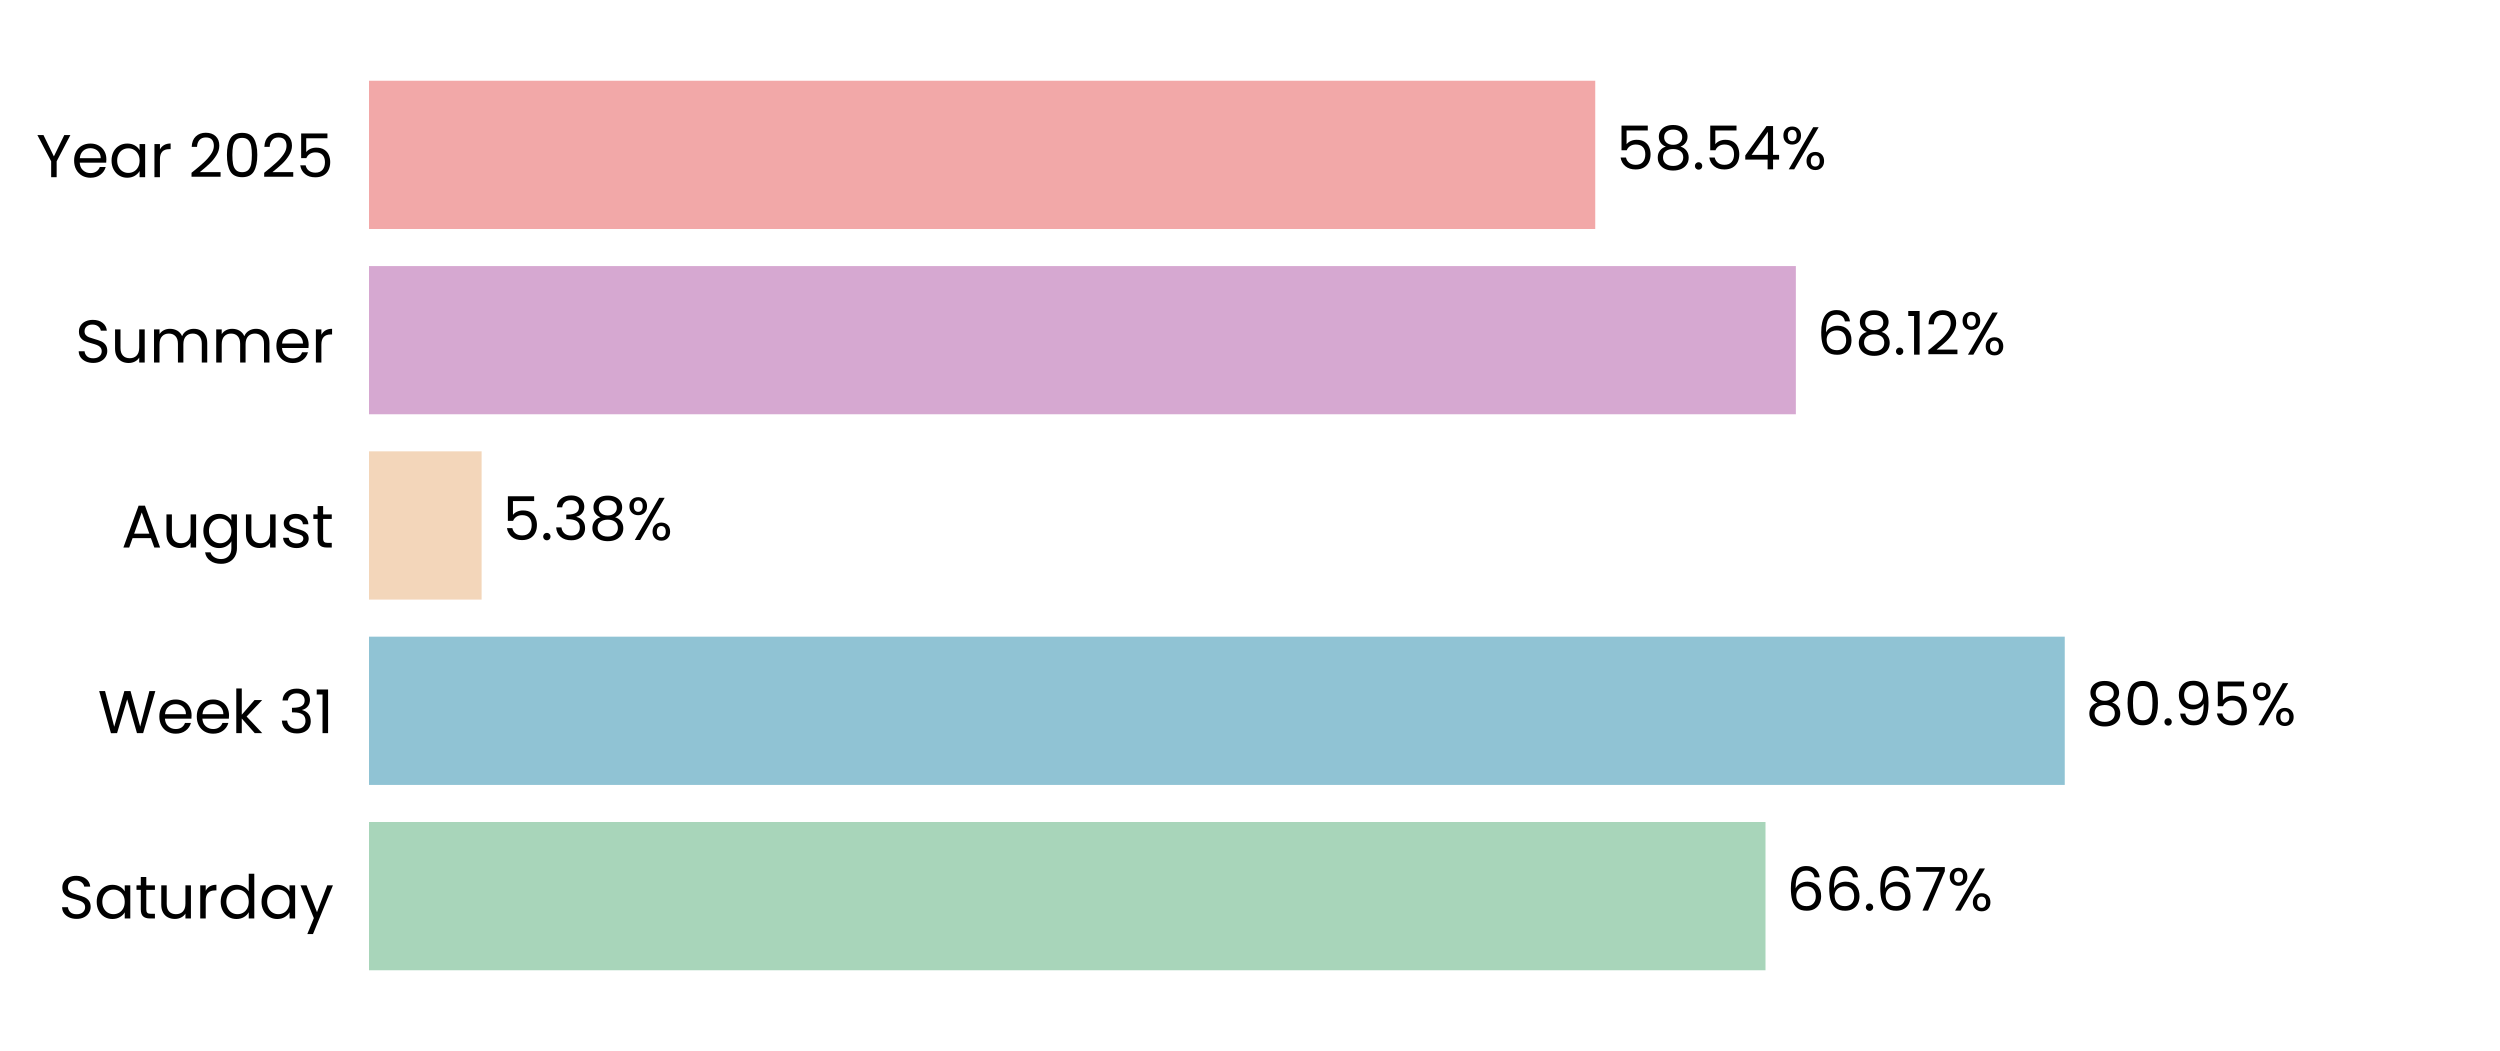
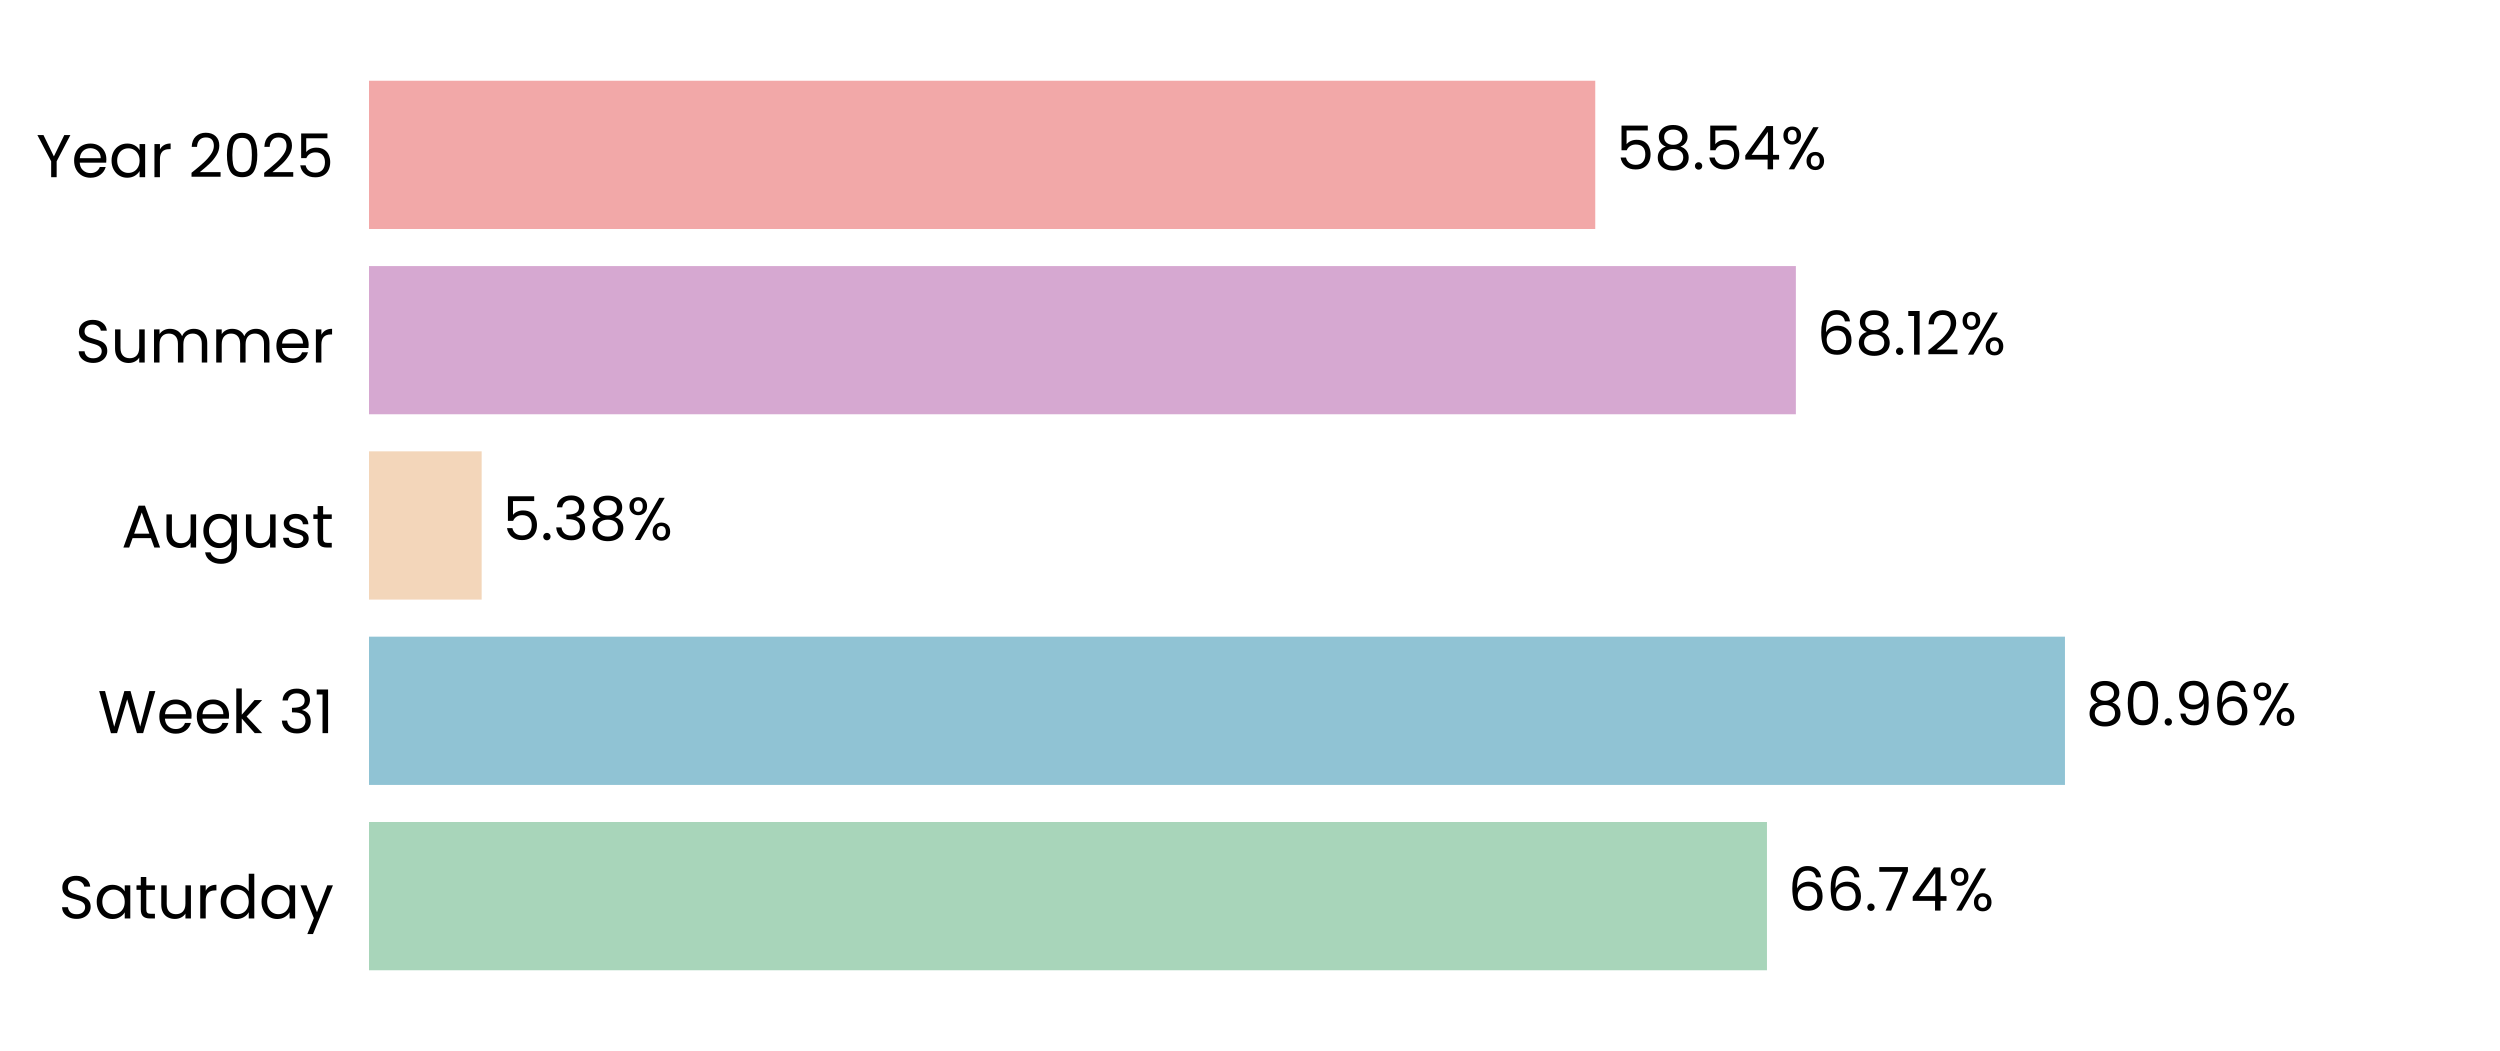
<svg xmlns="http://www.w3.org/2000/svg" xmlns:xlink="http://www.w3.org/1999/xlink" width="496.691pt" height="208.8pt" viewBox="0 0 496.691 208.8" version="1.1">
  <defs>
    <style type="text/css">*{stroke-linejoin: round; stroke-linecap: butt}</style>
  </defs>
  <g id="figure_1">
    <g id="patch_1">
      <path d="M 0 208.8  L 496.691 208.8  L 496.691 0  L 0 0  L 0 208.8  z " style="fill: none" />
    </g>
    <g id="axes_1">
      <g id="patch_2">
        <path d="M 73.311 201.6  L 489.491 201.6  L 489.491 7.2  L 73.311 7.2  L 73.311 201.6  z " style="fill: none" />
      </g>
      <g id="patch_3">
-         <path d="M 73.311 192.764  L 350.765 192.764  L 350.765 163.309  L 73.311 163.309  z " clip-path="url(#p56f795e563)" style="fill: #a8d5ba" />
+         <path d="M 73.311 192.764  L 351.054 192.764  L 351.054 163.309  L 73.311 163.309  z " clip-path="url(#p4663d8edbf)" style="fill: #a8d5ba" />
      </g>
      <g id="patch_4">
-         <path d="M 73.311 155.945  L 410.219 155.945  L 410.219 126.491  L 73.311 126.491  z " clip-path="url(#p56f795e563)" style="fill: #90c3d4" />
+         <path d="M 73.311 155.945  L 410.26 155.945  L 410.26 126.491  L 73.311 126.491  z " clip-path="url(#p4663d8edbf)" style="fill: #90c3d4" />
      </g>
      <g id="patch_5">
-         <path d="M 73.311 119.127  L 95.687 119.127  L 95.687 89.673  L 73.311 89.673  z " clip-path="url(#p56f795e563)" style="fill: #f3d6ba" />
+         <path d="M 73.311 119.127  L 95.696 119.127  L 95.696 89.673  L 73.311 89.673  z " clip-path="url(#p4663d8edbf)" style="fill: #f3d6ba" />
      </g>
      <g id="patch_6">
-         <path d="M 73.311 82.309  L 356.796 82.309  L 356.796 52.855  L 73.311 52.855  z " clip-path="url(#p56f795e563)" style="fill: #d6a8d1" />
+         <path d="M 73.311 82.309  L 356.799 82.309  L 356.799 52.855  L 73.311 52.855  z " clip-path="url(#p4663d8edbf)" style="fill: #d6a8d1" />
      </g>
      <g id="patch_7">
-         <path d="M 73.311 45.491  L 316.938 45.491  L 316.938 16.036  L 73.311 16.036  z " clip-path="url(#p56f795e563)" style="fill: #f2a8a8" />
+         <path d="M 73.311 45.491  L 316.939 45.491  L 316.939 16.036  L 73.311 16.036  z " clip-path="url(#p4663d8edbf)" style="fill: #f2a8a8" />
      </g>
      <g id="matplotlib.axis_1">
        <g id="ytick_1">
          <g id="text_1">
            <g transform="translate(11.65312 182.4764) scale(0.12 -0.12)">
              <defs>
                <path id="Poppins-Regular-53" d="M 1907 -45  Q 1466 -45 1117 112  Q 768 269 569 547  Q 371 826 365 1190  L 986 1190  Q 1018 877 1245 662  Q 1472 448 1907 448  Q 2323 448 2563 656  Q 2803 864 2803 1190  Q 2803 1446 2662 1606  Q 2522 1766 2310 1849  Q 2099 1933 1741 2029  Q 1299 2144 1033 2259  Q 768 2374 579 2620  Q 390 2867 390 3283  Q 390 3648 576 3929  Q 762 4211 1098 4364  Q 1434 4518 1869 4518  Q 2496 4518 2896 4204  Q 3296 3891 3347 3373  L 2707 3373  Q 2675 3629 2438 3824  Q 2202 4019 1811 4019  Q 1446 4019 1216 3830  Q 986 3642 986 3302  Q 986 3059 1123 2905  Q 1261 2752 1462 2672  Q 1664 2592 2029 2490  Q 2470 2368 2739 2249  Q 3008 2131 3200 1884  Q 3392 1638 3392 1216  Q 3392 890 3219 602  Q 3046 314 2707 134  Q 2368 -45 1907 -45  z " transform="scale(0.015625)" />
                <path id="Poppins-Regular-61" d="M 275 1766  Q 275 2304 492 2710  Q 710 3117 1091 3341  Q 1472 3565 1939 3565  Q 2400 3565 2739 3366  Q 3078 3168 3245 2867  L 3245 3507  L 3834 3507  L 3834 0  L 3245 0  L 3245 653  Q 3072 346 2729 144  Q 2387 -58 1933 -58  Q 1466 -58 1088 172  Q 710 403 492 819  Q 275 1235 275 1766  z M 3245 1760  Q 3245 2157 3085 2451  Q 2925 2746 2653 2902  Q 2381 3059 2054 3059  Q 1728 3059 1459 2905  Q 1190 2752 1030 2457  Q 870 2163 870 1766  Q 870 1363 1030 1065  Q 1190 768 1459 611  Q 1728 454 2054 454  Q 2381 454 2653 611  Q 2925 768 3085 1065  Q 3245 1363 3245 1760  z " transform="scale(0.015625)" />
                <path id="Poppins-Regular-74" d="M 1203 3027  L 1203 960  Q 1203 704 1312 598  Q 1421 493 1690 493  L 2118 493  L 2118 0  L 1594 0  Q 1107 0 864 224  Q 621 448 621 960  L 621 3027  L 166 3027  L 166 3507  L 621 3507  L 621 4390  L 1203 4390  L 1203 3507  L 2118 3507  L 2118 3027  L 1203 3027  z " transform="scale(0.015625)" />
                <path id="Poppins-Regular-75" d="M 3603 3507  L 3603 0  L 3021 0  L 3021 518  Q 2854 250 2556 99  Q 2259 -51 1901 -51  Q 1491 -51 1164 118  Q 838 288 649 627  Q 461 966 461 1453  L 461 3507  L 1037 3507  L 1037 1530  Q 1037 1011 1299 732  Q 1562 454 2016 454  Q 2483 454 2752 742  Q 3021 1030 3021 1581  L 3021 3507  L 3603 3507  z " transform="scale(0.015625)" />
                <path id="Poppins-Regular-72" d="M 1075 2938  Q 1229 3238 1513 3404  Q 1798 3571 2208 3571  L 2208 2970  L 2054 2970  Q 1075 2970 1075 1907  L 1075 0  L 493 0  L 493 3507  L 1075 3507  L 1075 2938  z " transform="scale(0.015625)" />
                <path id="Poppins-Regular-64" d="M 275 1766  Q 275 2304 492 2710  Q 710 3117 1091 3341  Q 1472 3565 1946 3565  Q 2355 3565 2707 3376  Q 3059 3187 3245 2880  L 3245 4736  L 3834 4736  L 3834 0  L 3245 0  L 3245 659  Q 3072 346 2733 144  Q 2394 -58 1939 -58  Q 1472 -58 1091 172  Q 710 403 492 819  Q 275 1235 275 1766  z M 3245 1760  Q 3245 2157 3085 2451  Q 2925 2746 2653 2902  Q 2381 3059 2054 3059  Q 1728 3059 1459 2905  Q 1190 2752 1030 2457  Q 870 2163 870 1766  Q 870 1363 1030 1065  Q 1190 768 1459 611  Q 1728 454 2054 454  Q 2381 454 2653 611  Q 2925 768 3085 1065  Q 3245 1363 3245 1760  z " transform="scale(0.015625)" />
                <path id="Poppins-Regular-79" d="M 3514 3507  L 1402 -1651  L 800 -1651  L 1491 38  L 77 3507  L 723 3507  L 1824 666  L 2912 3507  L 3514 3507  z " transform="scale(0.015625)" />
              </defs>
              <use xlink:href="#Poppins-Regular-53" />
              <use xlink:href="#Poppins-Regular-61" transform="translate(58.7 0)" />
              <use xlink:href="#Poppins-Regular-74" transform="translate(126.3 0)" />
              <use xlink:href="#Poppins-Regular-75" transform="translate(162.7 0)" />
              <use xlink:href="#Poppins-Regular-72" transform="translate(226.7 0)" />
              <use xlink:href="#Poppins-Regular-64" transform="translate(264 0)" />
              <use xlink:href="#Poppins-Regular-61" transform="translate(331.5999 0)" />
              <use xlink:href="#Poppins-Regular-79" transform="translate(399.1999 0)" />
            </g>
          </g>
        </g>
        <g id="ytick_2">
          <g id="text_2">
            <g transform="translate(19.42687 145.6582) scale(0.12 -0.12)">
              <defs>
                <path id="Poppins-Regular-57" d="M 6099 4461  L 4806 0  L 4154 0  L 3117 3590  L 2042 0  L 1395 -6  L 147 4461  L 768 4461  L 1741 678  L 2816 4461  L 3469 4461  L 4493 691  L 5472 4461  L 6099 4461  z " transform="scale(0.015625)" />
                <path id="Poppins-Regular-65" d="M 3693 1888  Q 3693 1722 3674 1536  L 870 1536  Q 902 1018 1225 726  Q 1549 435 2010 435  Q 2387 435 2640 611  Q 2893 787 2995 1082  L 3622 1082  Q 3482 576 3059 259  Q 2637 -58 2010 -58  Q 1510 -58 1116 166  Q 723 390 499 803  Q 275 1216 275 1760  Q 275 2304 492 2713  Q 710 3123 1104 3344  Q 1498 3565 2010 3565  Q 2509 3565 2893 3347  Q 3277 3130 3485 2749  Q 3693 2368 3693 1888  z M 3091 2010  Q 3091 2342 2944 2582  Q 2797 2822 2544 2947  Q 2291 3072 1984 3072  Q 1542 3072 1232 2790  Q 922 2509 877 2010  L 3091 2010  z " transform="scale(0.015625)" />
                <path id="Poppins-Regular-6b" d="M 2451 0  L 1075 1549  L 1075 0  L 493 0  L 493 4736  L 1075 4736  L 1075 1952  L 2426 3507  L 3238 3507  L 1587 1760  L 3245 0  L 2451 0  z " transform="scale(0.015625)" />
                <path id="Poppins-Regular-20" transform="scale(0.015625)" />
                <path id="Poppins-Regular-33" d="M 384 3462  Q 429 4051 838 4384  Q 1248 4717 1901 4717  Q 2336 4717 2653 4560  Q 2970 4403 3133 4134  Q 3296 3866 3296 3526  Q 3296 3130 3069 2842  Q 2842 2554 2477 2470  L 2477 2438  Q 2893 2336 3136 2035  Q 3379 1734 3379 1248  Q 3379 883 3212 592  Q 3046 301 2713 134  Q 2381 -32 1914 -32  Q 1235 -32 800 323  Q 365 678 314 1331  L 877 1331  Q 922 947 1190 704  Q 1459 461 1907 461  Q 2355 461 2588 694  Q 2822 928 2822 1299  Q 2822 1779 2502 1990  Q 2182 2202 1536 2202  L 1389 2202  L 1389 2688  L 1542 2688  Q 2131 2694 2432 2883  Q 2733 3072 2733 3469  Q 2733 3808 2512 4013  Q 2291 4218 1882 4218  Q 1485 4218 1241 4013  Q 998 3808 954 3462  L 384 3462  z " transform="scale(0.015625)" />
                <path id="Poppins-Regular-31" d="M 243 4096  L 243 4627  L 1446 4627  L 1446 0  L 858 0  L 858 4096  L 243 4096  z " transform="scale(0.015625)" />
              </defs>
              <use xlink:href="#Poppins-Regular-57" />
              <use xlink:href="#Poppins-Regular-65" transform="translate(97.59999 0)" />
              <use xlink:href="#Poppins-Regular-65" transform="translate(159.6 0)" />
              <use xlink:href="#Poppins-Regular-6b" transform="translate(221.6 0)" />
              <use xlink:href="#Poppins-Regular-20" transform="translate(273.0999 0)" />
              <use xlink:href="#Poppins-Regular-33" transform="translate(299.7999 0)" />
              <use xlink:href="#Poppins-Regular-31" transform="translate(358.6999 0)" />
            </g>
          </g>
        </g>
        <g id="ytick_3">
          <g id="text_3">
            <g transform="translate(24.11812 108.78) scale(0.12 -0.12)">
              <defs>
                <path id="Poppins-Regular-41" d="M 3130 992  L 1184 992  L 826 0  L 211 0  L 1824 4435  L 2496 4435  L 4102 0  L 3488 0  L 3130 992  z M 2963 1466  L 2157 3718  L 1350 1466  L 2963 1466  z " transform="scale(0.015625)" />
                <path id="Poppins-Regular-67" d="M 1939 3565  Q 2394 3565 2736 3366  Q 3078 3168 3245 2867  L 3245 3507  L 3834 3507  L 3834 -77  Q 3834 -557 3629 -931  Q 3424 -1306 3043 -1517  Q 2662 -1728 2157 -1728  Q 1466 -1728 1005 -1401  Q 544 -1075 461 -512  L 1037 -512  Q 1133 -832 1433 -1027  Q 1734 -1222 2157 -1222  Q 2637 -1222 2941 -921  Q 3245 -621 3245 -77  L 3245 659  Q 3072 352 2733 147  Q 2394 -58 1939 -58  Q 1472 -58 1091 172  Q 710 403 492 819  Q 275 1235 275 1766  Q 275 2304 492 2710  Q 710 3117 1091 3341  Q 1472 3565 1939 3565  z M 3245 1760  Q 3245 2157 3085 2451  Q 2925 2746 2653 2902  Q 2381 3059 2054 3059  Q 1728 3059 1459 2905  Q 1190 2752 1030 2457  Q 870 2163 870 1766  Q 870 1363 1030 1065  Q 1190 768 1459 611  Q 1728 454 2054 454  Q 2381 454 2653 611  Q 2925 768 3085 1065  Q 3245 1363 3245 1760  z " transform="scale(0.015625)" />
                <path id="Poppins-Regular-73" d="M 1734 -58  Q 1331 -58 1011 80  Q 691 218 505 464  Q 320 710 301 1030  L 902 1030  Q 928 768 1149 601  Q 1370 435 1728 435  Q 2061 435 2253 582  Q 2445 730 2445 954  Q 2445 1184 2240 1296  Q 2035 1408 1606 1517  Q 1216 1619 969 1724  Q 723 1830 547 2038  Q 371 2246 371 2586  Q 371 2854 531 3078  Q 691 3302 985 3433  Q 1280 3565 1658 3565  Q 2240 3565 2598 3270  Q 2957 2976 2982 2464  L 2400 2464  Q 2381 2739 2179 2905  Q 1978 3072 1638 3072  Q 1325 3072 1139 2937  Q 954 2803 954 2586  Q 954 2413 1066 2301  Q 1178 2189 1347 2121  Q 1517 2054 1818 1971  Q 2195 1869 2432 1769  Q 2669 1670 2838 1472  Q 3008 1274 3014 954  Q 3014 666 2854 435  Q 2694 205 2403 73  Q 2112 -58 1734 -58  z " transform="scale(0.015625)" />
              </defs>
              <use xlink:href="#Poppins-Regular-41" />
              <use xlink:href="#Poppins-Regular-75" transform="translate(67.39999 0)" />
              <use xlink:href="#Poppins-Regular-67" transform="translate(131.4 0)" />
              <use xlink:href="#Poppins-Regular-75" transform="translate(199 0)" />
              <use xlink:href="#Poppins-Regular-73" transform="translate(263 0)" />
              <use xlink:href="#Poppins-Regular-74" transform="translate(315.2 0)" />
            </g>
          </g>
        </g>
        <g id="ytick_4">
          <g id="text_4">
            <g transform="translate(14.95125 72.02182) scale(0.12 -0.12)">
              <defs>
                <path id="Poppins-Regular-6d" d="M 4710 3571  Q 5120 3571 5440 3401  Q 5760 3232 5945 2893  Q 6131 2554 6131 2067  L 6131 0  L 5555 0  L 5555 1984  Q 5555 2509 5296 2787  Q 5037 3066 4595 3066  Q 4141 3066 3872 2774  Q 3603 2483 3603 1933  L 3603 0  L 3027 0  L 3027 1984  Q 3027 2509 2768 2787  Q 2509 3066 2067 3066  Q 1613 3066 1344 2774  Q 1075 2483 1075 1933  L 1075 0  L 493 0  L 493 3507  L 1075 3507  L 1075 3002  Q 1248 3277 1539 3424  Q 1830 3571 2182 3571  Q 2624 3571 2963 3372  Q 3302 3174 3469 2790  Q 3616 3162 3955 3366  Q 4294 3571 4710 3571  z " transform="scale(0.015625)" />
              </defs>
              <use xlink:href="#Poppins-Regular-53" />
              <use xlink:href="#Poppins-Regular-75" transform="translate(58.7 0)" />
              <use xlink:href="#Poppins-Regular-6d" transform="translate(122.7 0)" />
              <use xlink:href="#Poppins-Regular-6d" transform="translate(225.7 0)" />
              <use xlink:href="#Poppins-Regular-65" transform="translate(328.7 0)" />
              <use xlink:href="#Poppins-Regular-72" transform="translate(390.6999 0)" />
            </g>
          </g>
        </g>
        <g id="ytick_5">
          <g id="text_5">
            <g transform="translate(7.2 35.20364) scale(0.12 -0.12)">
              <defs>
                <path id="Poppins-Regular-59" d="M 3616 4461  L 2163 1683  L 2163 0  L 1581 0  L 1581 1683  L 122 4461  L 768 4461  L 1869 2202  L 2970 4461  L 3616 4461  z " transform="scale(0.015625)" />
                <path id="Poppins-Regular-32" d="M 326 467  Q 1139 1120 1600 1539  Q 2061 1958 2377 2416  Q 2694 2874 2694 3315  Q 2694 3731 2492 3971  Q 2291 4211 1843 4211  Q 1408 4211 1168 3939  Q 928 3667 909 3213  L 346 3213  Q 371 3930 780 4320  Q 1190 4710 1837 4710  Q 2496 4710 2883 4345  Q 3270 3981 3270 3341  Q 3270 2810 2953 2307  Q 2637 1805 2233 1424  Q 1830 1043 1203 538  L 3405 538  L 3405 51  L 326 51  L 326 467  z " transform="scale(0.015625)" />
                <path id="Poppins-Regular-30" d="M 397 2362  Q 397 3462 755 4080  Q 1114 4698 2010 4698  Q 2899 4698 3257 4080  Q 3616 3462 3616 2362  Q 3616 1242 3257 621  Q 2899 0 2010 0  Q 1114 0 755 621  Q 397 1242 397 2362  z M 3040 2362  Q 3040 2918 2966 3305  Q 2893 3693 2665 3929  Q 2438 4166 2010 4166  Q 1574 4166 1347 3929  Q 1120 3693 1046 3305  Q 973 2918 973 2362  Q 973 1786 1046 1395  Q 1120 1005 1347 768  Q 1574 531 2010 531  Q 2438 531 2665 768  Q 2893 1005 2966 1395  Q 3040 1786 3040 2362  z " transform="scale(0.015625)" />
                <path id="Poppins-Regular-35" d="M 3347 4122  L 1101 4122  L 1101 2662  Q 1248 2867 1536 2998  Q 1824 3130 2157 3130  Q 2688 3130 3021 2909  Q 3354 2688 3498 2339  Q 3642 1990 3642 1600  Q 3642 1139 3469 774  Q 3296 410 2941 198  Q 2586 -13 2061 -13  Q 1389 -13 973 332  Q 557 678 467 1254  L 1037 1254  Q 1120 890 1389 685  Q 1658 480 2067 480  Q 2573 480 2829 784  Q 3085 1088 3085 1587  Q 3085 2086 2829 2358  Q 2573 2630 2074 2630  Q 1734 2630 1481 2467  Q 1229 2304 1114 2022  L 563 2022  L 563 4634  L 3347 4634  L 3347 4122  z " transform="scale(0.015625)" />
              </defs>
              <use xlink:href="#Poppins-Regular-59" />
              <use xlink:href="#Poppins-Regular-65" transform="translate(58.39999 0)" />
              <use xlink:href="#Poppins-Regular-61" transform="translate(120.4 0)" />
              <use xlink:href="#Poppins-Regular-72" transform="translate(188 0)" />
              <use xlink:href="#Poppins-Regular-20" transform="translate(225.3 0)" />
              <use xlink:href="#Poppins-Regular-32" transform="translate(252 0)" />
              <use xlink:href="#Poppins-Regular-30" transform="translate(309.4999 0)" />
              <use xlink:href="#Poppins-Regular-32" transform="translate(372.2999 0)" />
              <use xlink:href="#Poppins-Regular-35" transform="translate(429.7999 0)" />
            </g>
          </g>
        </g>
      </g>
      <g id="text_6">
-         <g transform="translate(354.9264 180.9164) scale(0.12 -0.12)">
+         <g transform="translate(355.2154 180.9164) scale(0.12 -0.12)">
          <defs>
            <path id="Poppins-Regular-36" d="M 2976 3526  Q 2835 4237 2099 4237  Q 1530 4237 1248 3798  Q 966 3360 973 2355  Q 1120 2688 1462 2877  Q 1805 3066 2227 3066  Q 2886 3066 3280 2656  Q 3674 2246 3674 1523  Q 3674 1088 3504 742  Q 3334 397 2992 192  Q 2650 -13 2163 -13  Q 1504 -13 1133 281  Q 762 576 614 1094  Q 467 1613 467 2374  Q 467 4723 2106 4723  Q 2733 4723 3091 4384  Q 3450 4045 3514 3526  L 2976 3526  z M 2106 2573  Q 1830 2573 1587 2461  Q 1344 2349 1193 2121  Q 1043 1894 1043 1568  Q 1043 1082 1324 778  Q 1606 474 2131 474  Q 2579 474 2844 752  Q 3110 1030 3110 1504  Q 3110 2003 2854 2288  Q 2598 2573 2106 2573  z " transform="scale(0.015625)" />
            <path id="Poppins-Regular-2e" d="M 678 -38  Q 512 -38 397 77  Q 282 192 282 358  Q 282 525 397 640  Q 512 755 678 755  Q 838 755 950 640  Q 1062 525 1062 358  Q 1062 192 950 77  Q 838 -38 678 -38  z " transform="scale(0.015625)" />
            <path id="Poppins-Regular-37" d="M 3245 4173  L 1466 0  L 877 0  L 2682 4115  L 211 4115  L 211 4614  L 3245 4614  L 3245 4173  z " transform="scale(0.015625)" />
+             <path id="Poppins-Regular-34" d="M 256 1030  L 256 1472  L 2502 4582  L 3200 4582  L 3200 1536  L 3840 1536  L 3840 1030  L 3200 1030  L 3200 0  L 2624 0  L 2624 1030  L 256 1030  z M 2650 3974  L 928 1536  L 2650 1536  L 2650 3974  z " transform="scale(0.015625)" />
            <path id="Poppins-Regular-25" d="M 269 3584  Q 269 4019 531 4278  Q 794 4538 1203 4538  Q 1613 4538 1875 4278  Q 2138 4019 2138 3584  Q 2138 3142 1875 2883  Q 1613 2624 1203 2624  Q 794 2624 531 2883  Q 269 3142 269 3584  z M 4006 4467  L 1414 0  L 838 0  L 3430 4467  L 4006 4467  z M 1203 4179  Q 986 4179 861 4028  Q 736 3878 736 3584  Q 736 3290 861 3136  Q 986 2982 1203 2982  Q 1421 2982 1549 3139  Q 1677 3296 1677 3584  Q 1677 3878 1549 4028  Q 1421 4179 1203 4179  z M 2720 883  Q 2720 1325 2982 1584  Q 3245 1843 3654 1843  Q 4064 1843 4323 1584  Q 4582 1325 4582 883  Q 4582 448 4323 185  Q 4064 -77 3654 -77  Q 3245 -77 2982 182  Q 2720 442 2720 883  z M 3648 1478  Q 3430 1478 3302 1328  Q 3174 1178 3174 883  Q 3174 595 3302 444  Q 3430 294 3648 294  Q 3866 294 3994 444  Q 4122 595 4122 883  Q 4122 1178 3994 1328  Q 3866 1478 3648 1478  z " transform="scale(0.015625)" />
          </defs>
          <use xlink:href="#Poppins-Regular-36" />
          <use xlink:href="#Poppins-Regular-36" transform="translate(63.49999 0)" />
          <use xlink:href="#Poppins-Regular-2e" transform="translate(127 0)" />
-           <use xlink:href="#Poppins-Regular-36" transform="translate(148 0)" />
-           <use xlink:href="#Poppins-Regular-37" transform="translate(211.4999 0)" />
-           <use xlink:href="#Poppins-Regular-25" transform="translate(266.0999 0)" />
+           <use xlink:href="#Poppins-Regular-37" transform="translate(148 0)" />
+           <use xlink:href="#Poppins-Regular-34" transform="translate(202.5999 0)" />
+           <use xlink:href="#Poppins-Regular-25" transform="translate(265.4999 0)" />
        </g>
      </g>
      <g id="text_7">
-         <g transform="translate(414.3807 144.0982) scale(0.12 -0.12)">
+         <g transform="translate(414.422 144.0982) scale(0.12 -0.12)">
          <defs>
            <path id="Poppins-Regular-38" d="M 1242 2406  Q 883 2547 691 2816  Q 499 3085 499 3469  Q 499 3814 672 4092  Q 845 4371 1187 4534  Q 1530 4698 2016 4698  Q 2502 4698 2844 4534  Q 3187 4371 3363 4092  Q 3539 3814 3539 3469  Q 3539 3098 3340 2819  Q 3142 2541 2797 2406  Q 3194 2285 3427 1981  Q 3661 1677 3661 1248  Q 3661 832 3456 521  Q 3251 211 2876 41  Q 2502 -128 2016 -128  Q 1530 -128 1162 41  Q 794 211 589 521  Q 384 832 384 1248  Q 384 1677 614 1984  Q 845 2291 1242 2406  z M 2976 3398  Q 2976 3789 2720 4000  Q 2464 4211 2016 4211  Q 1574 4211 1318 4000  Q 1062 3789 1062 3392  Q 1062 3034 1328 2816  Q 1594 2598 2016 2598  Q 2445 2598 2710 2819  Q 2976 3040 2976 3398  z M 2016 2150  Q 1542 2150 1241 1929  Q 941 1709 941 1267  Q 941 858 1232 608  Q 1523 358 2016 358  Q 2509 358 2797 608  Q 3085 858 3085 1267  Q 3085 1696 2790 1923  Q 2496 2150 2016 2150  z " transform="scale(0.015625)" />
            <path id="Poppins-Regular-39" d="M 1146 1242  Q 1210 877 1443 678  Q 1677 480 2074 480  Q 2605 480 2857 896  Q 3110 1312 3098 2298  Q 2963 2010 2649 1846  Q 2336 1683 1952 1683  Q 1523 1683 1187 1859  Q 851 2035 659 2374  Q 467 2714 467 3194  Q 467 3878 864 4297  Q 1261 4717 1990 4717  Q 2886 4717 3248 4134  Q 3610 3552 3610 2400  Q 3610 1594 3466 1069  Q 3322 544 2979 269  Q 2637 -6 2042 -6  Q 1389 -6 1024 346  Q 659 698 608 1242  L 1146 1242  z M 2048 2176  Q 2477 2176 2752 2441  Q 3027 2707 3027 3162  Q 3027 3642 2758 3936  Q 2490 4230 2003 4230  Q 1555 4230 1289 3948  Q 1024 3667 1024 3206  Q 1024 2739 1286 2457  Q 1549 2176 2048 2176  z " transform="scale(0.015625)" />
          </defs>
          <use xlink:href="#Poppins-Regular-38" />
          <use xlink:href="#Poppins-Regular-30" transform="translate(63.09999 0)" />
          <use xlink:href="#Poppins-Regular-2e" transform="translate(125.9 0)" />
          <use xlink:href="#Poppins-Regular-39" transform="translate(146.9 0)" />
-           <use xlink:href="#Poppins-Regular-35" transform="translate(209.8999 0)" />
-           <use xlink:href="#Poppins-Regular-25" transform="translate(272.6999 0)" />
+           <use xlink:href="#Poppins-Regular-36" transform="translate(209.8999 0)" />
+           <use xlink:href="#Poppins-Regular-25" transform="translate(273.3999 0)" />
        </g>
      </g>
      <g id="text_8">
-         <g transform="translate(99.84832 107.28) scale(0.12 -0.12)">
+         <g transform="translate(99.85764 107.28) scale(0.12 -0.12)">
          <use xlink:href="#Poppins-Regular-35" />
          <use xlink:href="#Poppins-Regular-2e" transform="translate(62.79999 0)" />
          <use xlink:href="#Poppins-Regular-33" transform="translate(83.79997 0)" />
          <use xlink:href="#Poppins-Regular-38" transform="translate(142.7 0)" />
          <use xlink:href="#Poppins-Regular-25" transform="translate(205.8 0)" />
        </g>
      </g>
      <g id="text_9">
-         <g transform="translate(360.958 70.46182) scale(0.12 -0.12)">
+         <g transform="translate(360.9611 70.46182) scale(0.12 -0.12)">
          <use xlink:href="#Poppins-Regular-36" />
          <use xlink:href="#Poppins-Regular-38" transform="translate(63.49999 0)" />
          <use xlink:href="#Poppins-Regular-2e" transform="translate(126.6 0)" />
          <use xlink:href="#Poppins-Regular-31" transform="translate(147.6 0)" />
          <use xlink:href="#Poppins-Regular-32" transform="translate(179.5999 0)" />
          <use xlink:href="#Poppins-Regular-25" transform="translate(237.0999 0)" />
        </g>
      </g>
      <g id="text_10">
-         <g transform="translate(321.0999 33.64364) scale(0.12 -0.12)">
-           <defs>
-             <path id="Poppins-Regular-34" d="M 256 1030  L 256 1472  L 2502 4582  L 3200 4582  L 3200 1536  L 3840 1536  L 3840 1030  L 3200 1030  L 3200 0  L 2624 0  L 2624 1030  L 256 1030  z M 2650 3974  L 928 1536  L 2650 1536  L 2650 3974  z " transform="scale(0.015625)" />
-           </defs>
+         <g transform="translate(321.1007 33.64364) scale(0.12 -0.12)">
          <use xlink:href="#Poppins-Regular-35" />
          <use xlink:href="#Poppins-Regular-38" transform="translate(62.79999 0)" />
          <use xlink:href="#Poppins-Regular-2e" transform="translate(125.9 0)" />
          <use xlink:href="#Poppins-Regular-35" transform="translate(146.9 0)" />
          <use xlink:href="#Poppins-Regular-34" transform="translate(209.7 0)" />
          <use xlink:href="#Poppins-Regular-25" transform="translate(272.5999 0)" />
        </g>
      </g>
    </g>
  </g>
  <defs>
-     <clipPath id="p56f795e563">
+     <clipPath id="p4663d8edbf">
      <rect x="73.311" y="7.2" width="416.18" height="194.4" />
    </clipPath>
  </defs>
</svg>
